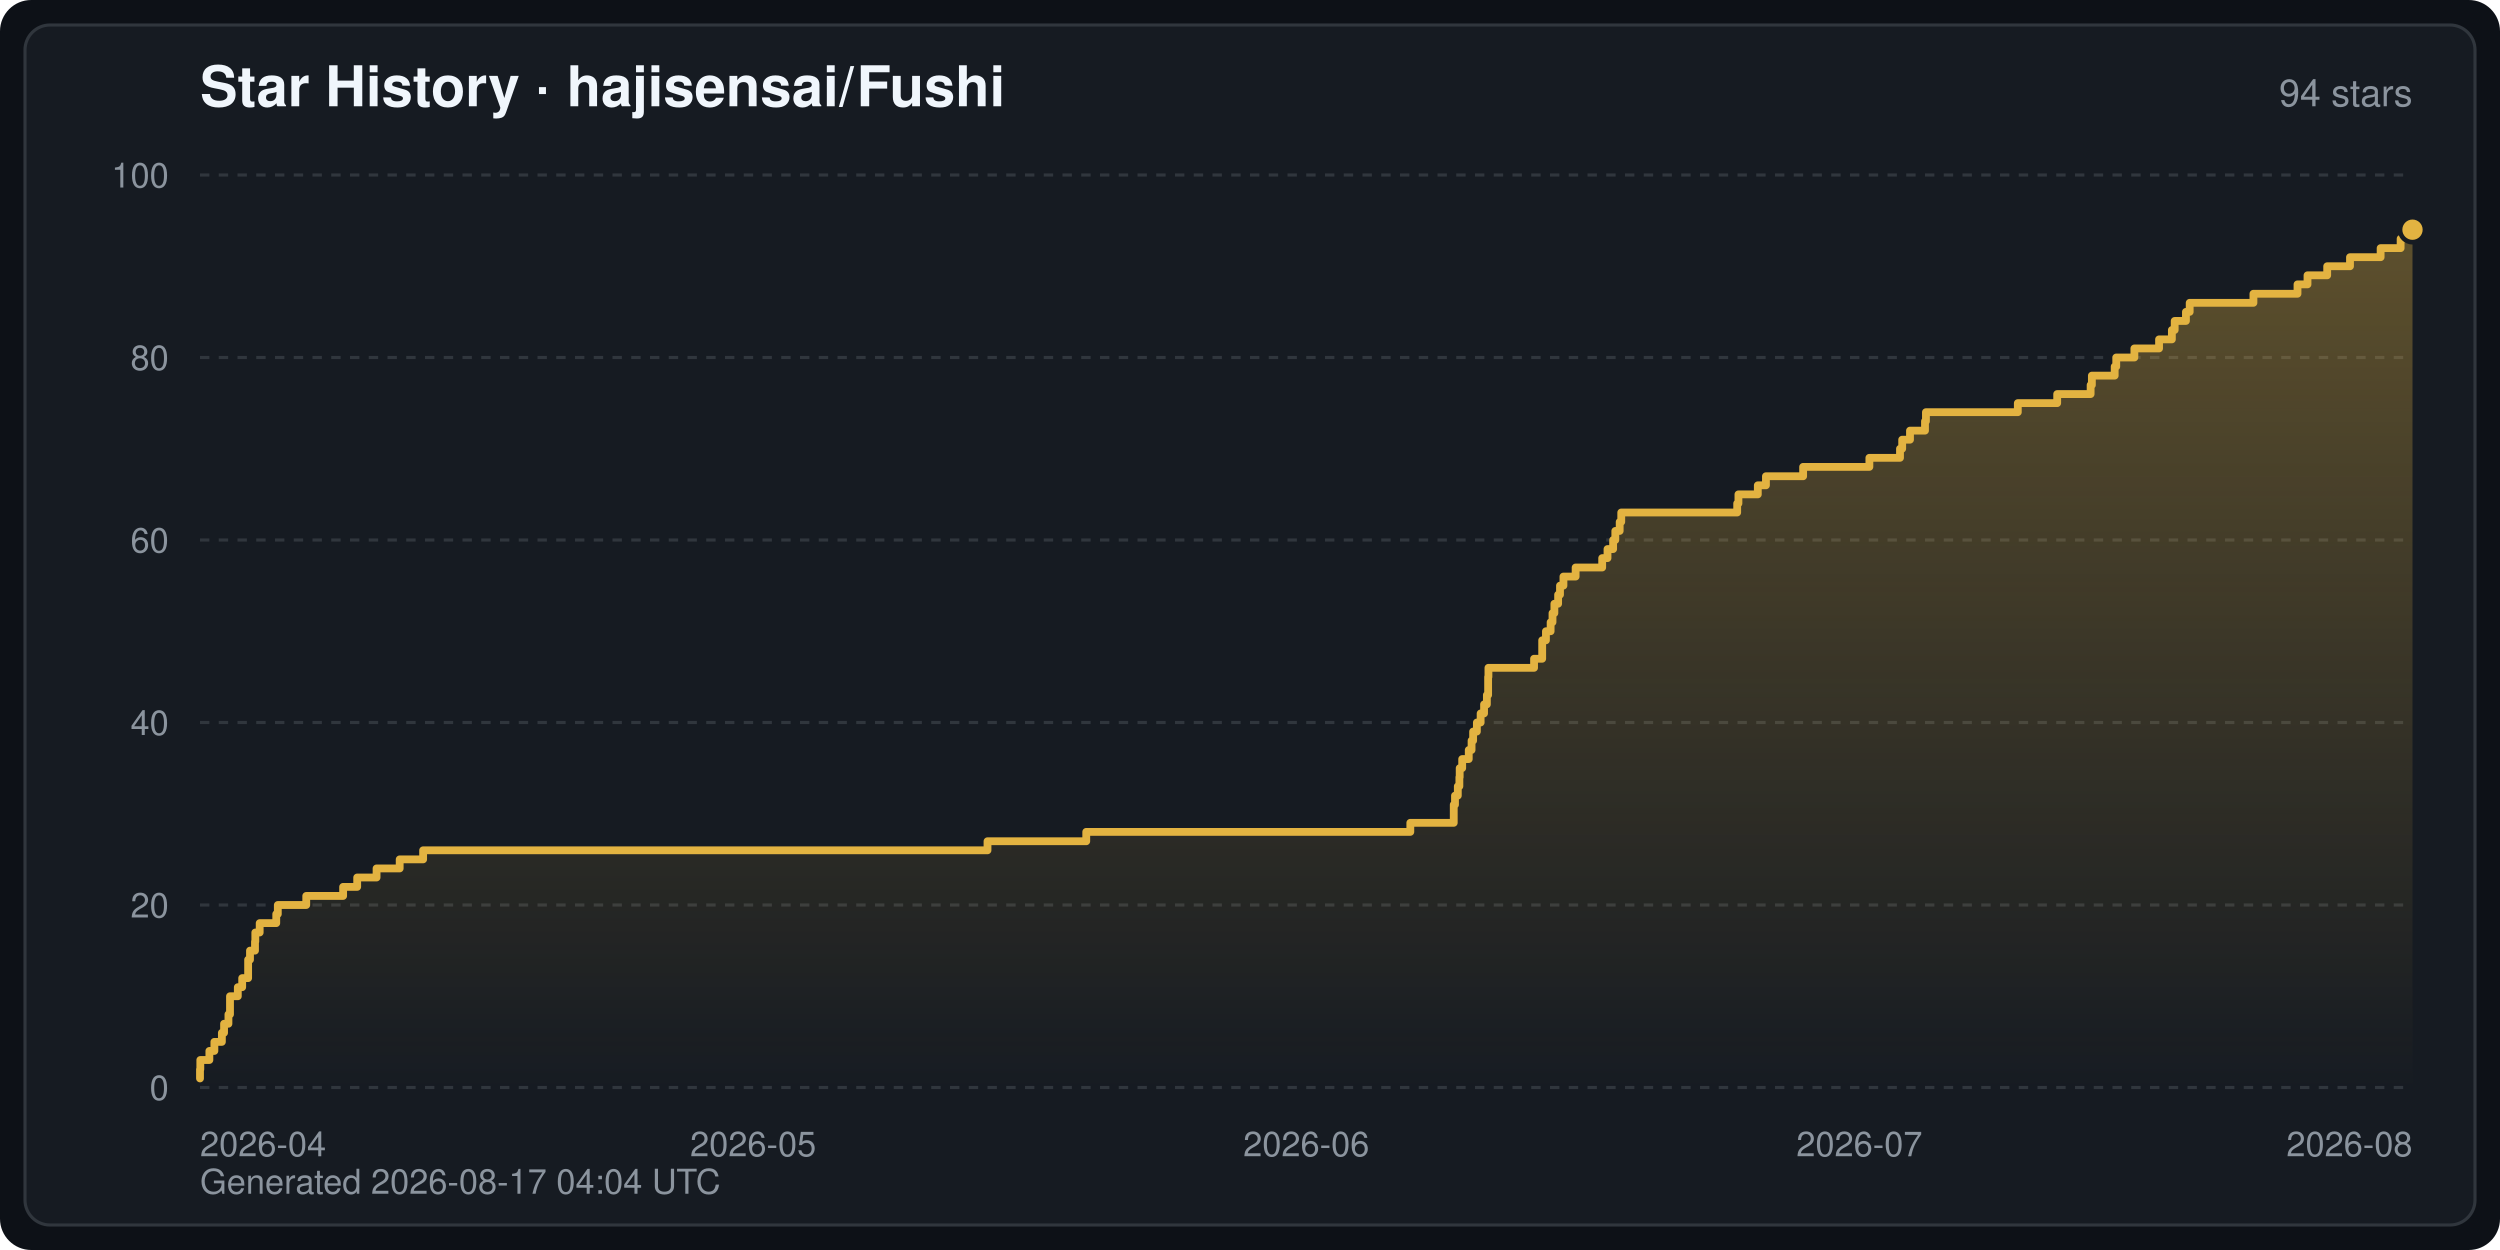
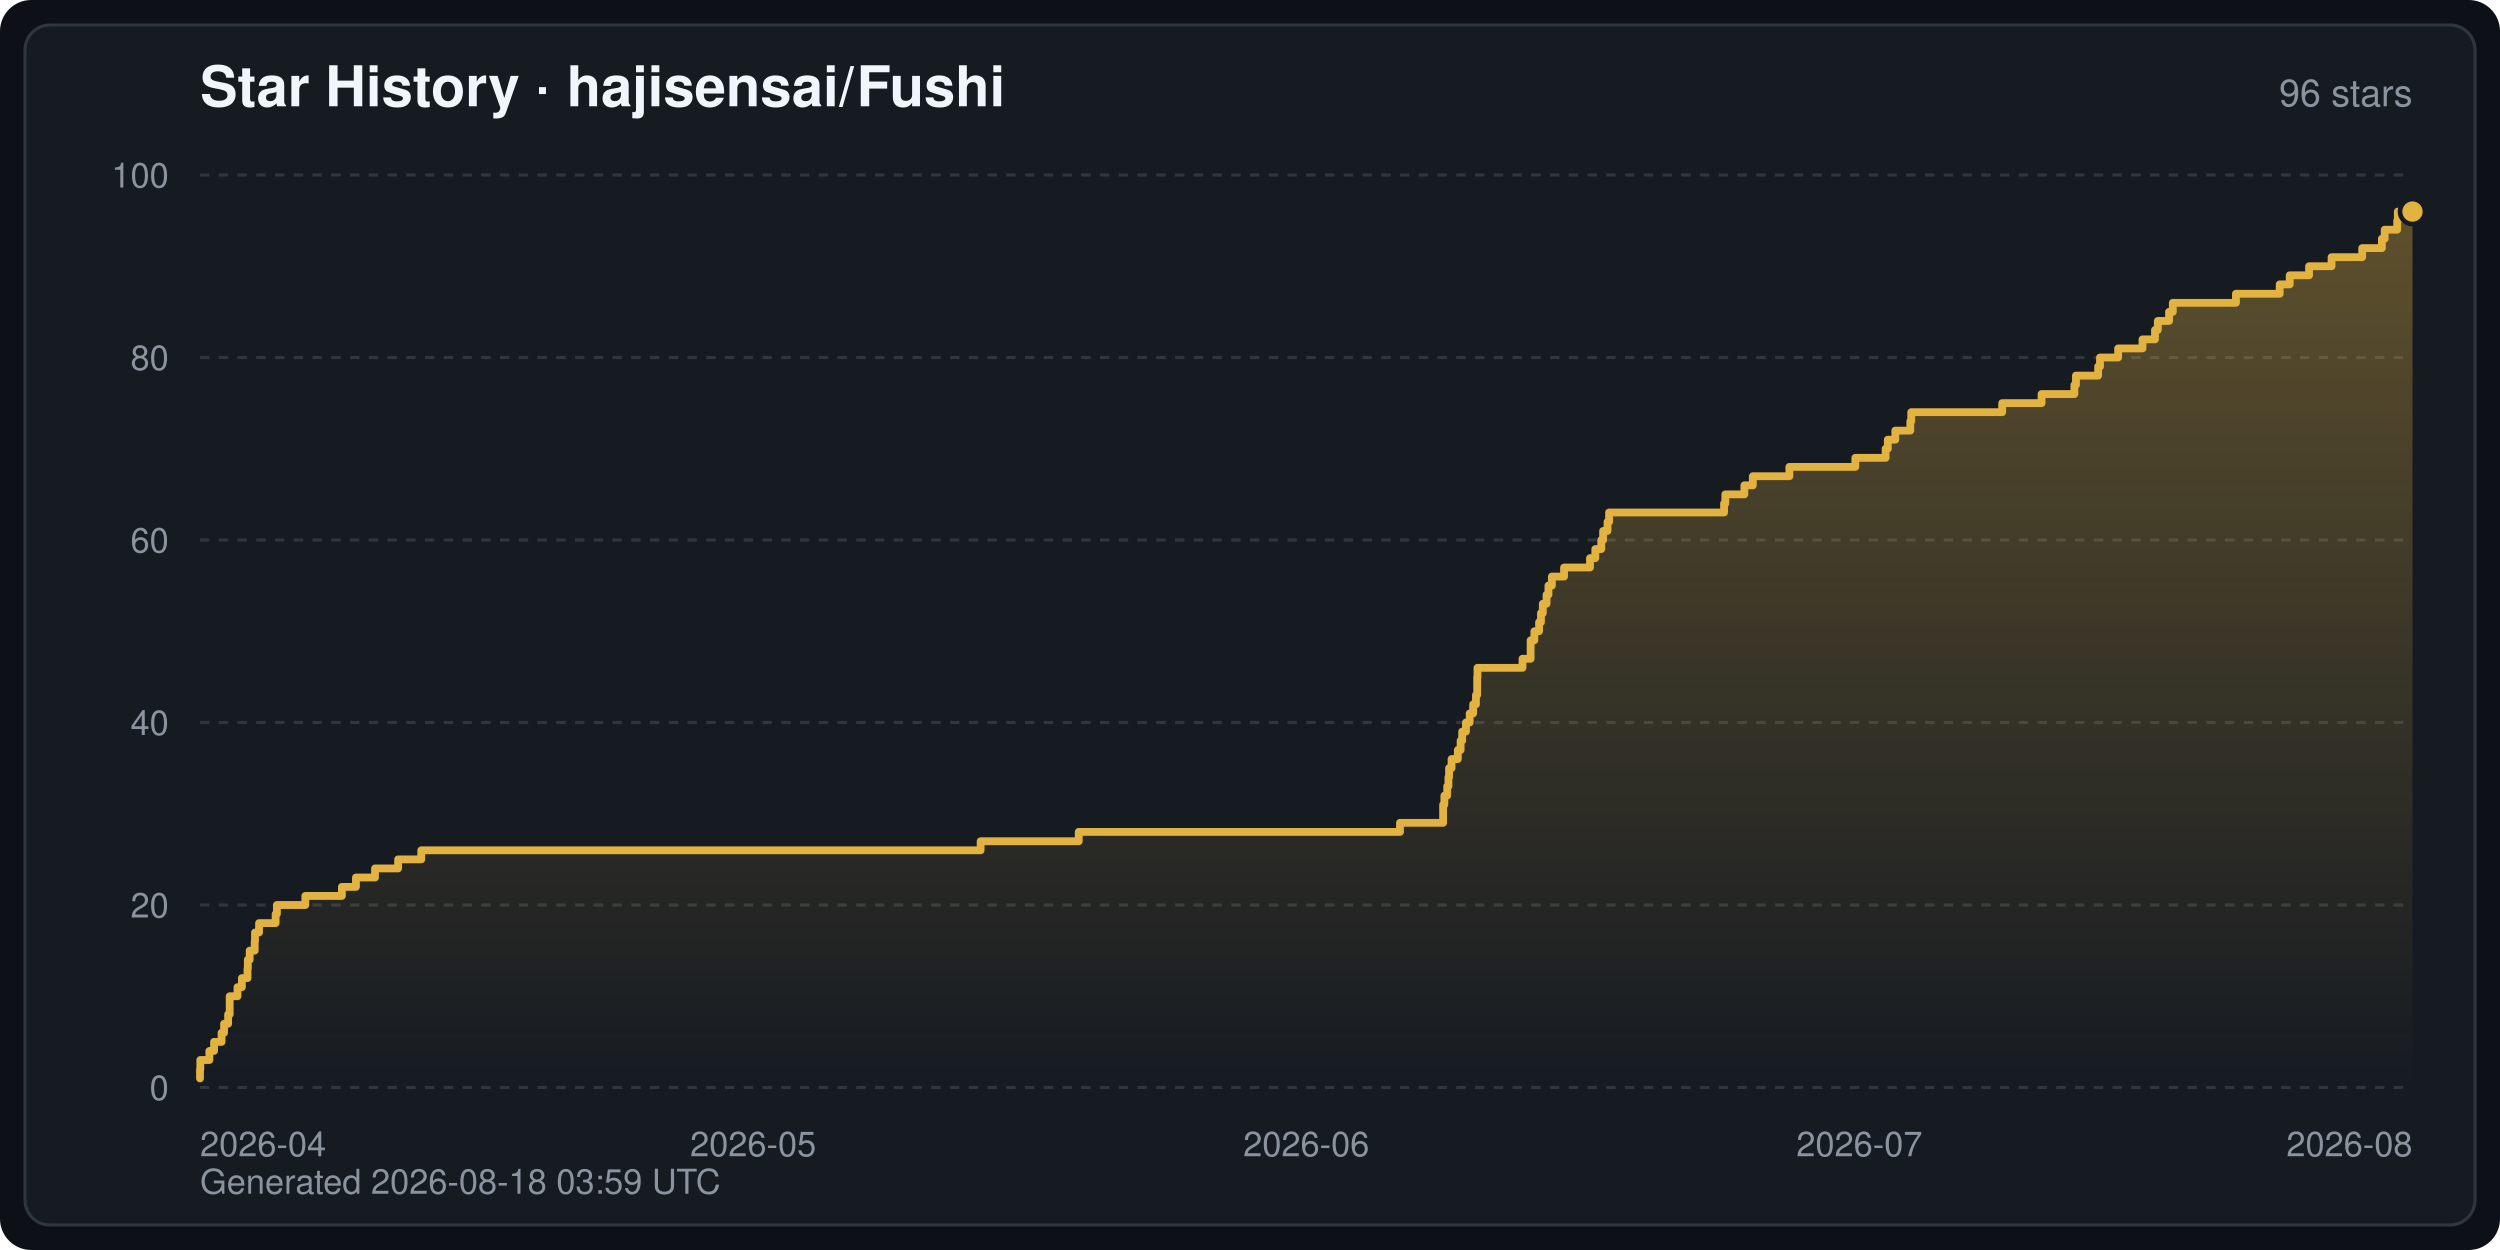
<svg xmlns="http://www.w3.org/2000/svg" width="800" height="400" viewBox="0 0 800 400" font-family="-apple-system,BlinkMacSystemFont,Segoe UI,Helvetica,Arial,sans-serif" role="img" aria-label="Star History · hajisensai/Fushi">
  <defs>
    <linearGradient id="starArea" x1="0" y1="0" x2="0" y2="1">
      <stop offset="0" stop-color="#e3b341" stop-opacity="0.35" />
      <stop offset="1" stop-color="#e3b341" stop-opacity="0" />
    </linearGradient>
  </defs>
  <rect width="800" height="400" rx="10" fill="#0d1117" />
  <rect x="8" y="8" width="784" height="384" rx="8" fill="#161b22" stroke="#30363d" stroke-width="1" />
  <text x="64" y="34" fill="#f0f6fc" font-size="18" font-weight="600">Star History · hajisensai/Fushi</text>
-   <text x="772" y="34" fill="#8b949e" font-size="12" text-anchor="end">94 stars</text>
+   <text x="772" y="34" fill="#8b949e" font-size="12" text-anchor="end">96 stars</text>
  <line x1="64" y1="348.0" x2="772" y2="348.0" stroke="#30363d" stroke-width="1" stroke-dasharray="3 3" />
  <text x="54" y="352.0" fill="#8b949e" font-size="11" text-anchor="end">0</text>
  <line x1="64" y1="289.6" x2="772" y2="289.6" stroke="#30363d" stroke-width="1" stroke-dasharray="3 3" />
  <text x="54" y="293.6" fill="#8b949e" font-size="11" text-anchor="end">20</text>
  <line x1="64" y1="231.2" x2="772" y2="231.2" stroke="#30363d" stroke-width="1" stroke-dasharray="3 3" />
  <text x="54" y="235.2" fill="#8b949e" font-size="11" text-anchor="end">40</text>
  <line x1="64" y1="172.8" x2="772" y2="172.8" stroke="#30363d" stroke-width="1" stroke-dasharray="3 3" />
  <text x="54" y="176.8" fill="#8b949e" font-size="11" text-anchor="end">60</text>
  <line x1="64" y1="114.4" x2="772" y2="114.4" stroke="#30363d" stroke-width="1" stroke-dasharray="3 3" />
  <text x="54" y="118.4" fill="#8b949e" font-size="11" text-anchor="end">80</text>
  <line x1="64" y1="56.0" x2="772" y2="56.0" stroke="#30363d" stroke-width="1" stroke-dasharray="3 3" />
  <text x="54" y="60.0" fill="#8b949e" font-size="11" text-anchor="end">100</text>
  <text x="64.0" y="370.0" fill="#8b949e" font-size="11" text-anchor="start">2026-04</text>
  <text x="241.0" y="370.0" fill="#8b949e" font-size="11" text-anchor="middle">2026-05</text>
  <text x="418.0" y="370.0" fill="#8b949e" font-size="11" text-anchor="middle">2026-06</text>
  <text x="595.0" y="370.0" fill="#8b949e" font-size="11" text-anchor="middle">2026-07</text>
  <text x="772.0" y="370.0" fill="#8b949e" font-size="11" text-anchor="end">2026-08</text>
-   <path d="M64.0,348.0 L64.0,345.1 L64.0,345.1 L64.0,342.2 L64.1,342.2 L64.1,339.2 L67.0,339.2 L67.0,336.3 L68.6,336.3 L68.6,333.4 L71.0,333.4 L71.0,330.5 L71.7,330.5 L71.7,327.6 L73.1,327.6 L73.1,324.6 L73.6,324.6 L73.6,321.7 L73.6,321.7 L73.6,318.8 L76.1,318.8 L76.1,315.9 L77.5,315.9 L77.5,313.0 L79.4,313.0 L79.4,310.0 L79.4,310.0 L79.4,307.1 L80.0,307.1 L80.0,304.2 L81.6,304.2 L81.6,301.3 L81.7,301.3 L81.7,298.4 L83.1,298.4 L83.1,295.4 L88.4,295.4 L88.4,292.5 L88.9,292.5 L88.9,289.6 L98.0,289.6 L98.0,286.7 L109.8,286.7 L109.8,283.8 L114.3,283.8 L114.3,280.8 L120.5,280.8 L120.5,277.9 L127.9,277.9 L127.9,275.0 L135.4,275.0 L135.4,272.1 L316.0,272.1 L316.0,269.2 L347.6,269.2 L347.6,266.2 L451.3,266.2 L451.3,263.3 L465.2,263.3 L465.2,260.4 L465.2,260.4 L465.2,257.5 L465.6,257.5 L465.6,254.6 L466.5,254.6 L466.5,251.6 L467.0,251.6 L467.0,248.7 L467.1,248.7 L467.1,245.8 L467.9,245.8 L467.9,242.9 L470.0,242.9 L470.0,240.0 L470.9,240.0 L470.9,237.0 L471.4,237.0 L471.4,234.1 L472.6,234.1 L472.6,231.2 L473.8,231.2 L473.8,228.3 L474.9,228.3 L474.9,225.4 L475.8,225.4 L475.8,222.4 L476.2,222.4 L476.2,219.5 L476.2,219.5 L476.2,216.6 L476.3,216.6 L476.3,213.7 L490.9,213.7 L490.9,210.8 L493.5,210.8 L493.5,207.8 L493.5,207.8 L493.5,204.9 L494.7,204.9 L494.7,202.0 L496.2,202.0 L496.2,199.1 L496.8,199.1 L496.8,196.2 L497.4,196.2 L497.4,193.2 L498.6,193.2 L498.6,190.3 L499.2,190.3 L499.2,187.4 L500.3,187.4 L500.3,184.5 L504.2,184.5 L504.2,181.6 L512.7,181.6 L512.7,178.6 L514.4,178.6 L514.4,175.7 L516.2,175.7 L516.2,172.8 L516.9,172.8 L516.9,169.9 L518.3,169.9 L518.3,167.0 L518.8,167.0 L518.8,164.0 L555.9,164.0 L555.9,161.1 L556.3,161.1 L556.3,158.2 L562.5,158.2 L562.5,155.3 L565.1,155.3 L565.1,152.4 L577.0,152.4 L577.0,149.4 L598.2,149.4 L598.2,146.5 L608.0,146.5 L608.0,143.6 L608.7,143.6 L608.7,140.7 L611.2,140.7 L611.2,137.8 L616.0,137.8 L616.0,134.8 L616.3,134.8 L616.3,131.9 L645.7,131.9 L645.7,129.0 L658.3,129.0 L658.3,126.1 L669.0,126.1 L669.0,123.2 L669.4,123.2 L669.4,120.2 L676.7,120.2 L676.7,117.3 L677.2,117.3 L677.2,114.4 L683.0,114.4 L683.0,111.5 L690.9,111.5 L690.9,108.6 L695.0,108.6 L695.0,105.6 L695.9,105.6 L695.9,102.7 L699.5,102.7 L699.5,99.8 L700.7,99.8 L700.7,96.9 L721.1,96.9 L721.1,94.0 L735.2,94.0 L735.2,91.0 L738.4,91.0 L738.4,88.1 L744.7,88.1 L744.7,85.2 L752.0,85.2 L752.0,82.3 L761.8,82.3 L761.8,79.4 L768.2,79.4 L768.2,76.4 L769.1,76.4 L769.1,73.5 L772.0,73.5 L772.0,73.5 L772.0,348.0 Z" fill="url(#starArea)" />
-   <polyline points="64.0,345.1 64.0,345.1 64.0,342.2 64.1,342.2 64.1,339.2 67.0,339.2 67.0,336.3 68.6,336.3 68.6,333.4 71.0,333.4 71.0,330.5 71.7,330.5 71.7,327.6 73.1,327.6 73.1,324.6 73.6,324.6 73.6,321.7 73.6,321.7 73.6,318.8 76.1,318.8 76.1,315.9 77.5,315.9 77.5,313.0 79.4,313.0 79.4,310.0 79.4,310.0 79.4,307.1 80.0,307.1 80.0,304.2 81.6,304.2 81.6,301.3 81.7,301.3 81.7,298.4 83.1,298.4 83.1,295.4 88.4,295.4 88.4,292.5 88.9,292.5 88.9,289.6 98.0,289.6 98.0,286.7 109.8,286.7 109.8,283.8 114.3,283.8 114.3,280.8 120.5,280.8 120.5,277.9 127.9,277.9 127.9,275.0 135.4,275.0 135.4,272.1 316.0,272.1 316.0,269.2 347.6,269.2 347.6,266.2 451.3,266.2 451.3,263.3 465.2,263.3 465.2,260.4 465.2,260.4 465.2,257.5 465.6,257.5 465.6,254.6 466.5,254.6 466.5,251.6 467.0,251.6 467.0,248.7 467.1,248.7 467.1,245.8 467.9,245.8 467.9,242.9 470.0,242.9 470.0,240.0 470.9,240.0 470.9,237.0 471.4,237.0 471.4,234.1 472.6,234.1 472.6,231.2 473.8,231.2 473.8,228.3 474.9,228.3 474.9,225.4 475.8,225.4 475.8,222.4 476.2,222.4 476.2,219.5 476.2,219.5 476.2,216.6 476.3,216.6 476.3,213.7 490.9,213.7 490.9,210.8 493.5,210.8 493.5,207.8 493.5,207.8 493.5,204.9 494.7,204.9 494.7,202.0 496.2,202.0 496.2,199.1 496.8,199.1 496.8,196.2 497.4,196.2 497.4,193.2 498.6,193.2 498.6,190.3 499.2,190.3 499.2,187.4 500.3,187.4 500.3,184.5 504.2,184.5 504.2,181.6 512.7,181.6 512.7,178.6 514.4,178.6 514.4,175.7 516.2,175.7 516.2,172.8 516.9,172.8 516.9,169.9 518.3,169.9 518.3,167.0 518.8,167.0 518.8,164.0 555.9,164.0 555.9,161.1 556.3,161.1 556.3,158.2 562.5,158.2 562.5,155.3 565.1,155.3 565.1,152.4 577.0,152.4 577.0,149.4 598.2,149.4 598.2,146.5 608.0,146.5 608.0,143.6 608.7,143.6 608.7,140.7 611.2,140.7 611.2,137.8 616.0,137.8 616.0,134.8 616.3,134.8 616.3,131.9 645.7,131.9 645.7,129.0 658.3,129.0 658.3,126.1 669.0,126.1 669.0,123.2 669.4,123.2 669.4,120.2 676.7,120.2 676.7,117.3 677.2,117.3 677.2,114.4 683.0,114.4 683.0,111.5 690.9,111.5 690.9,108.6 695.0,108.6 695.0,105.6 695.9,105.6 695.9,102.7 699.5,102.7 699.5,99.8 700.7,99.8 700.7,96.9 721.1,96.9 721.1,94.0 735.2,94.0 735.2,91.0 738.4,91.0 738.4,88.1 744.7,88.1 744.7,85.2 752.0,85.2 752.0,82.3 761.8,82.3 761.8,79.4 768.2,79.4 768.2,76.4 769.1,76.4 769.1,73.5 772.0,73.5 772.0,73.5" fill="none" stroke="#e3b341" stroke-width="2.5" stroke-linejoin="round" stroke-linecap="round" />
-   <circle cx="772.0" cy="73.5" r="4" fill="#e3b341" stroke="#161b22" stroke-width="1.5" />
-   <text x="64" y="382" fill="#8b949e" font-size="11">Generated 2026-08-17 04:04 UTC</text>
+   <path d="M64.0,348.0 L64.0,345.1 L64.0,345.1 L64.0,342.2 L64.1,342.2 L64.1,339.2 L67.0,339.2 L67.0,336.3 L68.5,336.3 L68.5,333.4 L70.9,333.4 L70.9,330.5 L71.7,330.5 L71.7,327.6 L73.0,327.6 L73.0,324.6 L73.5,324.6 L73.5,321.7 L73.5,321.7 L73.5,318.8 L76.0,318.8 L76.0,315.9 L77.4,315.9 L77.4,313.0 L79.2,313.0 L79.2,310.0 L79.3,310.0 L79.3,307.1 L79.9,307.1 L79.9,304.2 L81.5,304.2 L81.5,301.3 L81.6,301.3 L81.6,298.4 L82.9,298.4 L82.9,295.4 L88.2,295.4 L88.2,292.5 L88.6,292.5 L88.6,289.6 L97.7,289.6 L97.7,286.7 L109.4,286.7 L109.4,283.8 L113.9,283.8 L113.9,280.8 L120.0,280.8 L120.0,277.9 L127.4,277.9 L127.4,275.0 L134.8,275.0 L134.8,272.1 L313.8,272.1 L313.8,269.2 L345.2,269.2 L345.2,266.2 L448.0,266.2 L448.0,263.3 L461.8,263.3 L461.8,260.4 L461.8,260.4 L461.8,257.5 L462.2,257.5 L462.2,254.6 L463.1,254.6 L463.1,251.6 L463.5,251.6 L463.5,248.7 L463.7,248.7 L463.7,245.8 L464.5,245.8 L464.5,242.9 L466.5,242.9 L466.5,240.0 L467.4,240.0 L467.4,237.0 L467.9,237.0 L467.9,234.1 L469.1,234.1 L469.1,231.2 L470.3,231.2 L470.3,228.3 L471.4,228.3 L471.4,225.4 L472.3,225.4 L472.3,222.4 L472.7,222.4 L472.7,219.5 L472.7,219.5 L472.7,216.6 L472.8,216.6 L472.8,213.7 L487.2,213.7 L487.2,210.8 L489.8,210.8 L489.8,207.8 L489.8,207.8 L489.8,204.9 L491.0,204.9 L491.0,202.0 L492.5,202.0 L492.5,199.1 L493.1,199.1 L493.1,196.2 L493.7,196.2 L493.7,193.2 L494.9,193.2 L494.9,190.3 L495.5,190.3 L495.5,187.4 L496.6,187.4 L496.6,184.5 L500.5,184.5 L500.5,181.6 L508.8,181.6 L508.8,178.6 L510.5,178.6 L510.5,175.7 L512.4,175.7 L512.4,172.8 L513.0,172.8 L513.0,169.9 L514.4,169.9 L514.4,167.0 L514.9,167.0 L514.9,164.0 L551.7,164.0 L551.7,161.1 L552.1,161.1 L552.1,158.2 L558.2,158.2 L558.2,155.3 L560.9,155.3 L560.9,152.4 L572.6,152.4 L572.6,149.4 L593.7,149.4 L593.7,146.5 L603.4,146.5 L603.4,143.6 L604.1,143.6 L604.1,140.7 L606.5,140.7 L606.5,137.8 L611.3,137.8 L611.3,134.8 L611.6,134.8 L611.6,131.9 L640.7,131.9 L640.7,129.0 L653.3,129.0 L653.3,126.1 L663.8,126.1 L663.8,123.2 L664.3,123.2 L664.3,120.2 L671.4,120.2 L671.4,117.3 L672.0,117.3 L672.0,114.4 L677.8,114.4 L677.8,111.5 L685.6,111.5 L685.6,108.6 L689.6,108.6 L689.6,105.6 L690.5,105.6 L690.5,102.7 L694.1,102.7 L694.1,99.8 L695.3,99.8 L695.3,96.9 L715.5,96.9 L715.5,94.0 L729.5,94.0 L729.5,91.0 L732.7,91.0 L732.7,88.1 L738.9,88.1 L738.9,85.2 L746.1,85.2 L746.1,82.3 L755.9,82.3 L755.9,79.4 L762.2,79.4 L762.2,76.4 L763.1,76.4 L763.1,73.5 L767.1,73.5 L767.1,70.6 L767.3,70.6 L767.3,67.7 L772.0,67.7 L772.0,67.7 L772.0,348.0 Z" fill="url(#starArea)" />
+   <polyline points="64.0,345.1 64.0,345.1 64.0,342.2 64.1,342.2 64.1,339.2 67.0,339.2 67.0,336.3 68.5,336.3 68.5,333.4 70.9,333.4 70.9,330.5 71.7,330.5 71.7,327.6 73.0,327.6 73.0,324.6 73.5,324.6 73.5,321.7 73.5,321.7 73.5,318.8 76.0,318.8 76.0,315.9 77.4,315.9 77.4,313.0 79.2,313.0 79.2,310.0 79.3,310.0 79.3,307.1 79.9,307.1 79.9,304.2 81.5,304.2 81.5,301.3 81.6,301.3 81.6,298.4 82.9,298.4 82.9,295.4 88.2,295.4 88.2,292.5 88.6,292.5 88.6,289.6 97.7,289.6 97.7,286.7 109.4,286.7 109.4,283.8 113.9,283.8 113.9,280.8 120.0,280.8 120.0,277.9 127.4,277.9 127.4,275.0 134.8,275.0 134.8,272.1 313.8,272.1 313.8,269.2 345.2,269.2 345.2,266.2 448.0,266.2 448.0,263.3 461.8,263.3 461.8,260.4 461.8,260.4 461.8,257.5 462.2,257.5 462.2,254.6 463.1,254.6 463.1,251.6 463.5,251.6 463.5,248.7 463.7,248.7 463.7,245.8 464.5,245.8 464.5,242.9 466.5,242.9 466.5,240.0 467.4,240.0 467.4,237.0 467.9,237.0 467.9,234.1 469.1,234.1 469.1,231.2 470.3,231.2 470.3,228.3 471.4,228.3 471.4,225.4 472.3,225.4 472.3,222.4 472.7,222.4 472.7,219.5 472.7,219.5 472.7,216.6 472.8,216.6 472.8,213.7 487.2,213.7 487.2,210.8 489.8,210.8 489.8,207.8 489.8,207.8 489.8,204.9 491.0,204.9 491.0,202.0 492.5,202.0 492.5,199.1 493.1,199.1 493.1,196.2 493.7,196.2 493.7,193.2 494.9,193.2 494.9,190.3 495.5,190.3 495.5,187.4 496.6,187.4 496.6,184.5 500.5,184.5 500.5,181.6 508.8,181.6 508.8,178.6 510.5,178.6 510.5,175.7 512.4,175.7 512.4,172.8 513.0,172.8 513.0,169.9 514.4,169.9 514.4,167.0 514.9,167.0 514.9,164.0 551.7,164.0 551.7,161.1 552.1,161.1 552.1,158.2 558.2,158.2 558.2,155.3 560.9,155.3 560.9,152.4 572.6,152.4 572.6,149.4 593.7,149.4 593.7,146.5 603.4,146.5 603.4,143.6 604.1,143.6 604.1,140.7 606.5,140.7 606.5,137.8 611.3,137.8 611.3,134.8 611.6,134.8 611.6,131.9 640.7,131.9 640.7,129.0 653.3,129.0 653.3,126.1 663.8,126.1 663.8,123.2 664.3,123.2 664.3,120.2 671.4,120.2 671.4,117.3 672.0,117.3 672.0,114.4 677.8,114.4 677.8,111.5 685.6,111.5 685.6,108.6 689.6,108.6 689.6,105.6 690.5,105.6 690.5,102.7 694.1,102.7 694.1,99.8 695.3,99.8 695.3,96.9 715.5,96.9 715.5,94.0 729.5,94.0 729.5,91.0 732.7,91.0 732.7,88.1 738.9,88.1 738.9,85.2 746.1,85.2 746.1,82.3 755.9,82.3 755.9,79.4 762.2,79.4 762.2,76.4 763.1,76.4 763.1,73.5 767.1,73.5 767.1,70.6 767.3,70.6 767.3,67.7 772.0,67.7 772.0,67.7" fill="none" stroke="#e3b341" stroke-width="2.5" stroke-linejoin="round" stroke-linecap="round" />
+   <circle cx="772.0" cy="67.7" r="4" fill="#e3b341" stroke="#161b22" stroke-width="1.5" />
+   <text x="64" y="382" fill="#8b949e" font-size="11">Generated 2026-08-18 03:59 UTC</text>
</svg>
